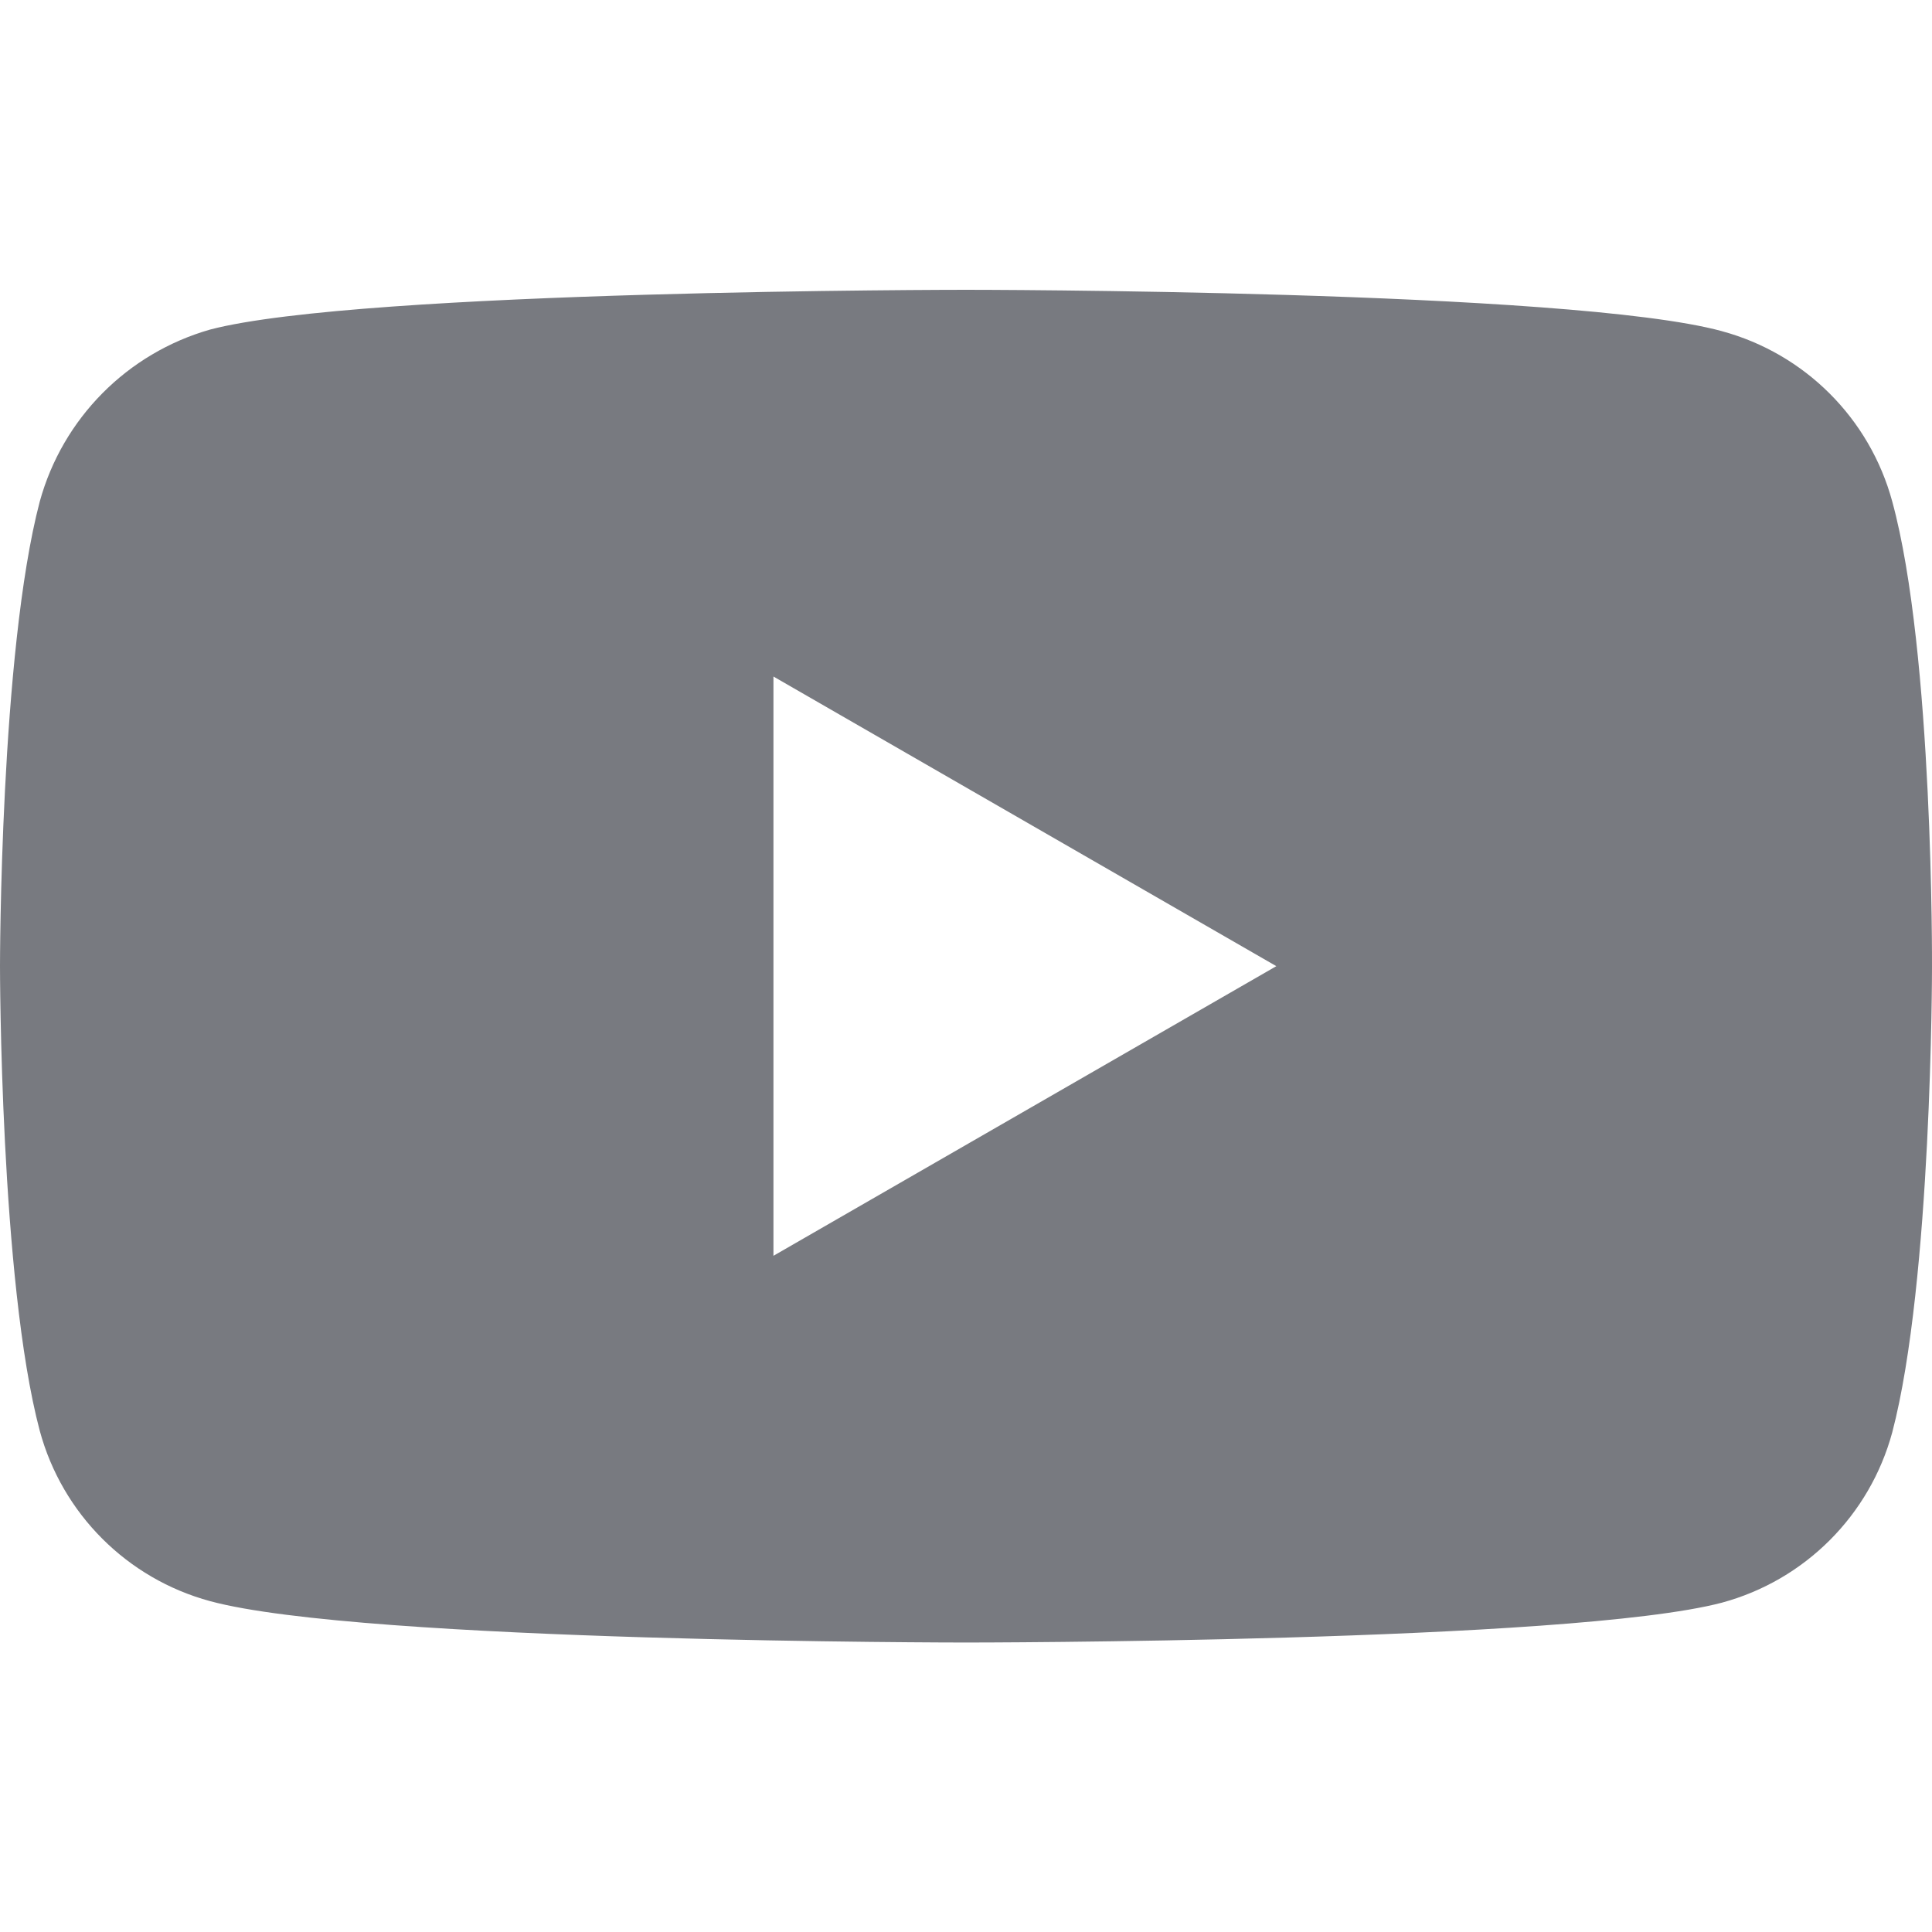
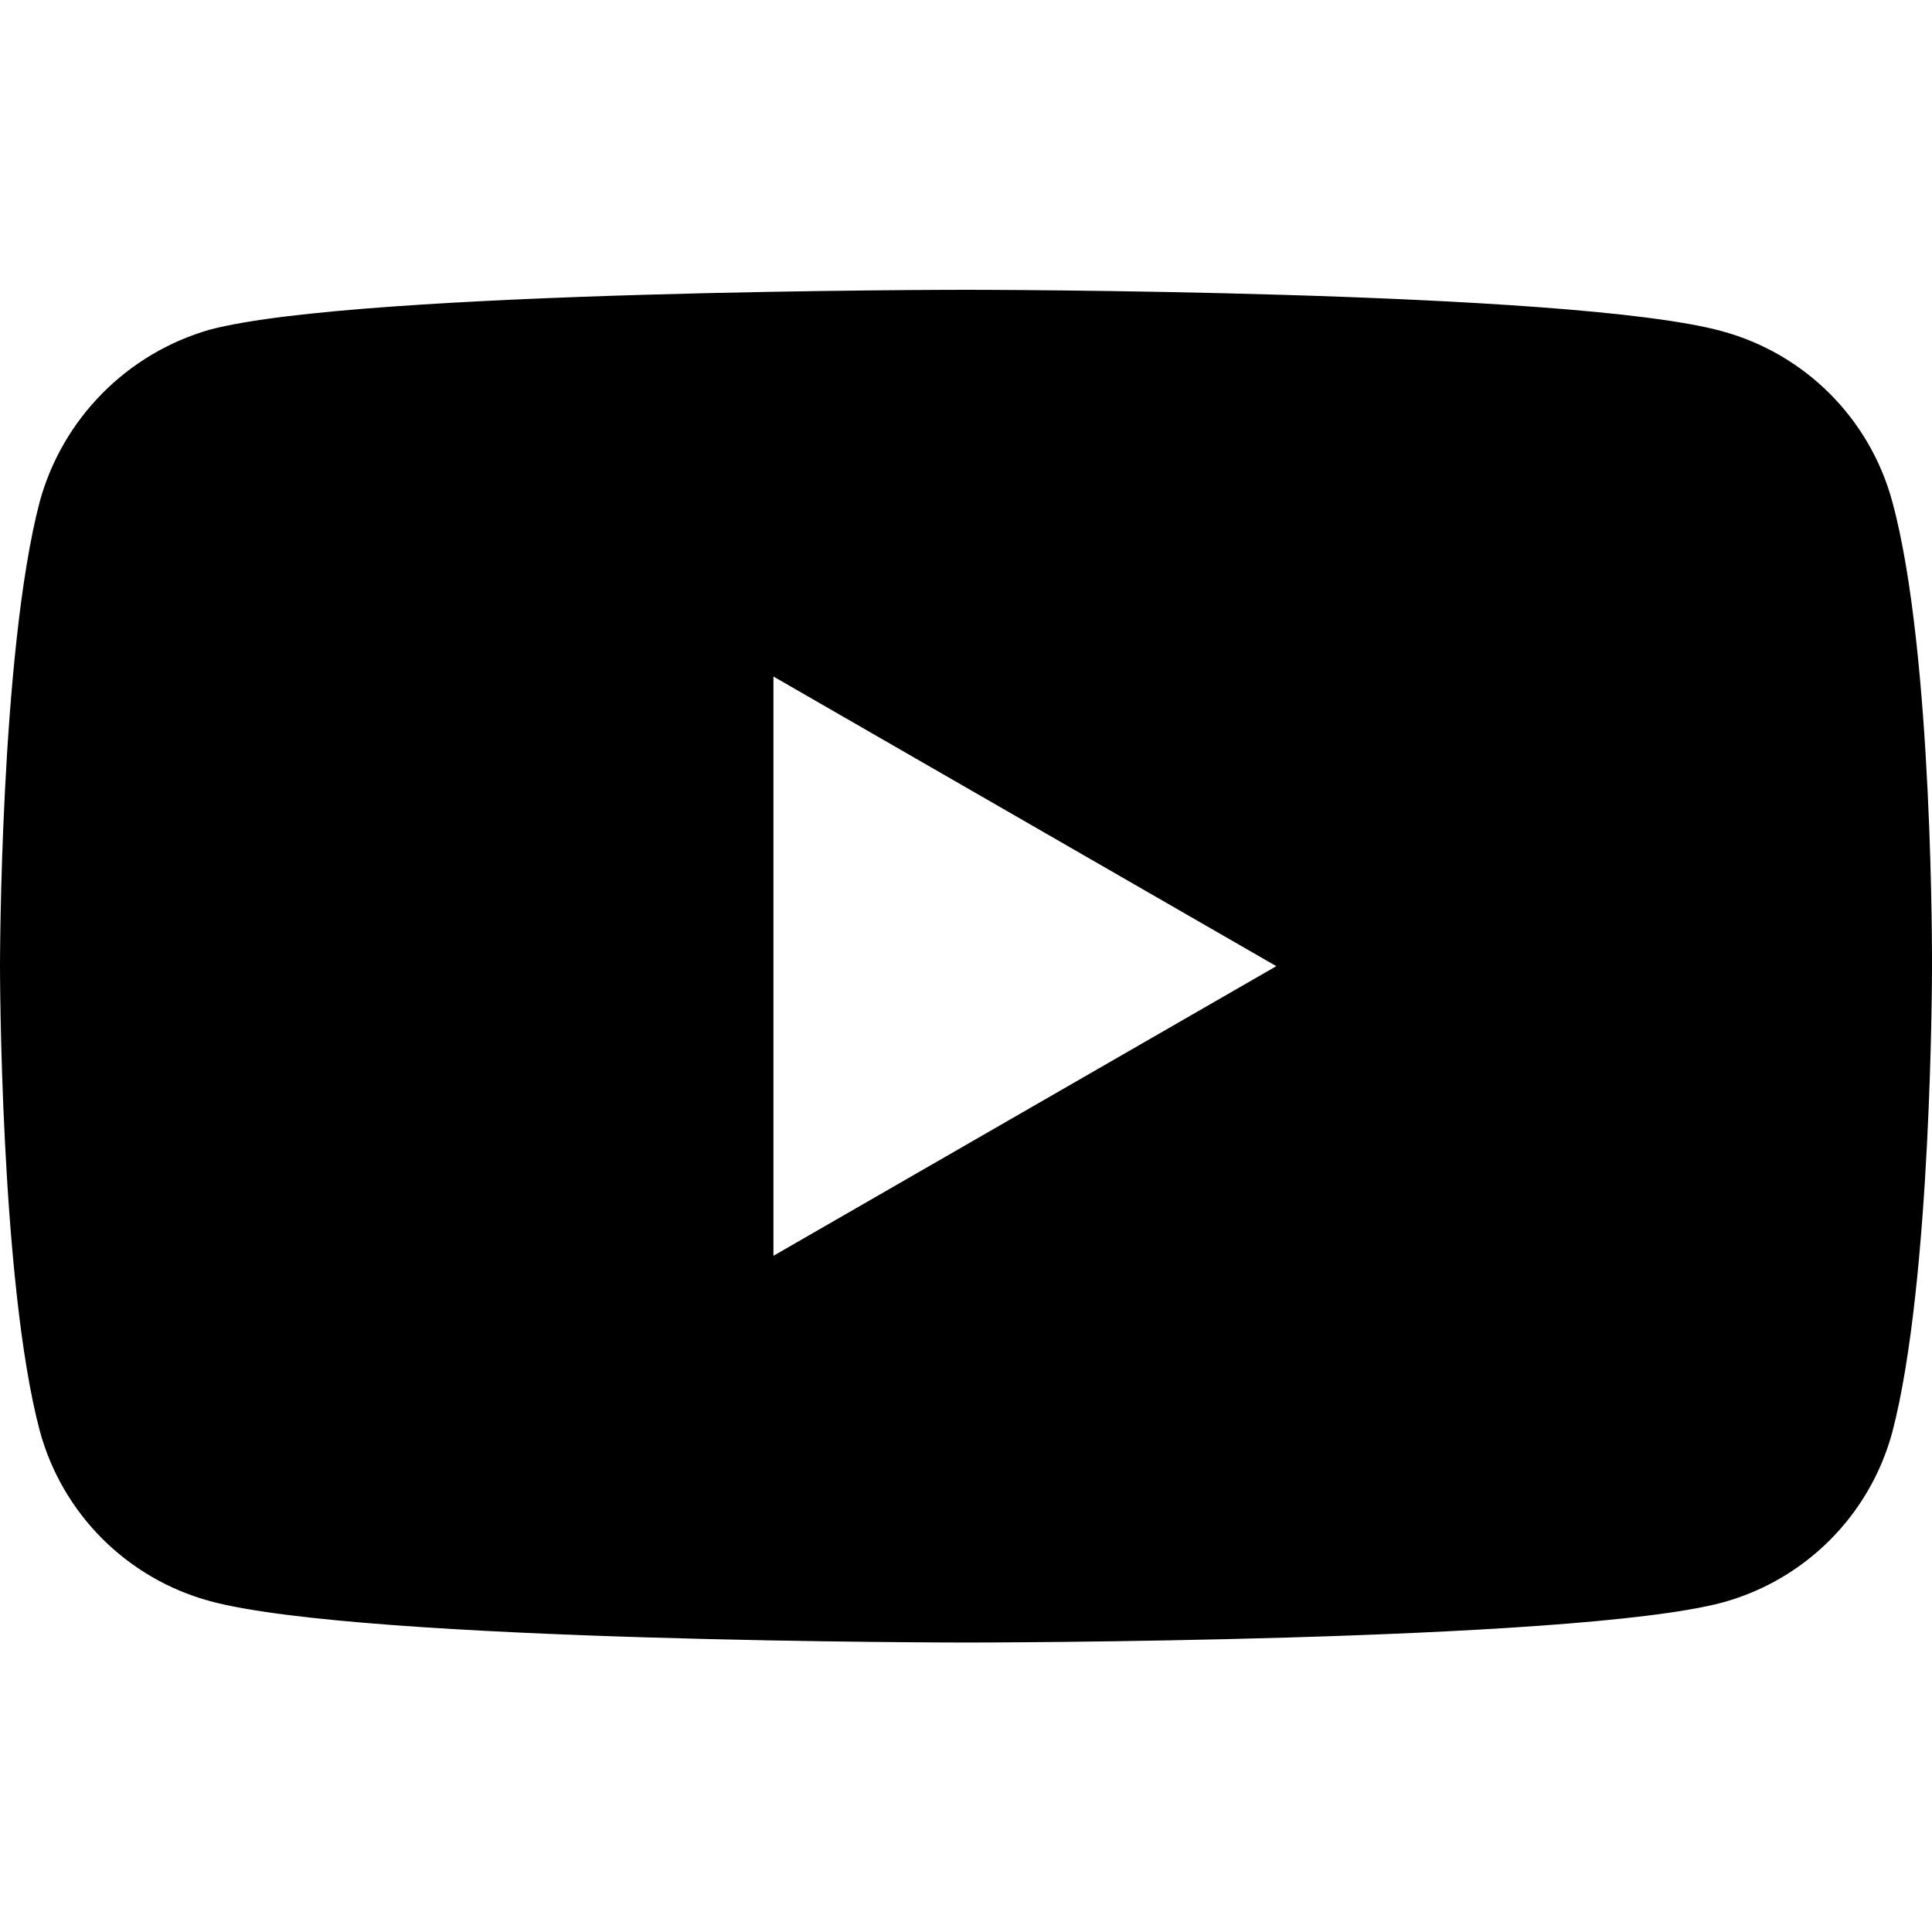
- <svg xmlns="http://www.w3.org/2000/svg" width="24" height="24" fill="none" viewBox="0 0 24 24">
-   <path fill="#787A80" fill-rule="evenodd" d="M21.39 4.114a3.007 3.007 0 0 1 2.116 2.115c.514 1.878.494 5.792.494 5.792s0 3.895-.494 5.773a3.007 3.007 0 0 1-2.116 2.115c-1.878.495-9.39.495-9.39.495s-7.493 0-9.39-.514a3.007 3.007 0 0 1-2.116-2.116C0 15.916 0 12.001 0 12.001S0 8.107.494 6.23A3.068 3.068 0 0 1 2.61 4.094C4.488 3.6 12 3.6 12 3.6s7.513 0 9.391.514Zm-5.535 7.888L9.608 15.6V8.404l6.247 3.598Z" clip-rule="evenodd" />
+ <svg xmlns="http://www.w3.org/2000/svg" width="24" height="24" viewBox="0 0 24 24">
+   <path fill-rule="evenodd" d="M21.39 4.114a3.007 3.007 0 0 1 2.116 2.115c.514 1.878.494 5.792.494 5.792s0 3.895-.494 5.773a3.007 3.007 0 0 1-2.116 2.115c-1.878.495-9.39.495-9.39.495s-7.493 0-9.39-.514a3.007 3.007 0 0 1-2.116-2.116C0 15.916 0 12.001 0 12.001S0 8.107.494 6.23A3.068 3.068 0 0 1 2.61 4.094C4.488 3.6 12 3.6 12 3.6s7.513 0 9.391.514Zm-5.535 7.888L9.608 15.6V8.404l6.247 3.598Z" clip-rule="evenodd" />
</svg>
